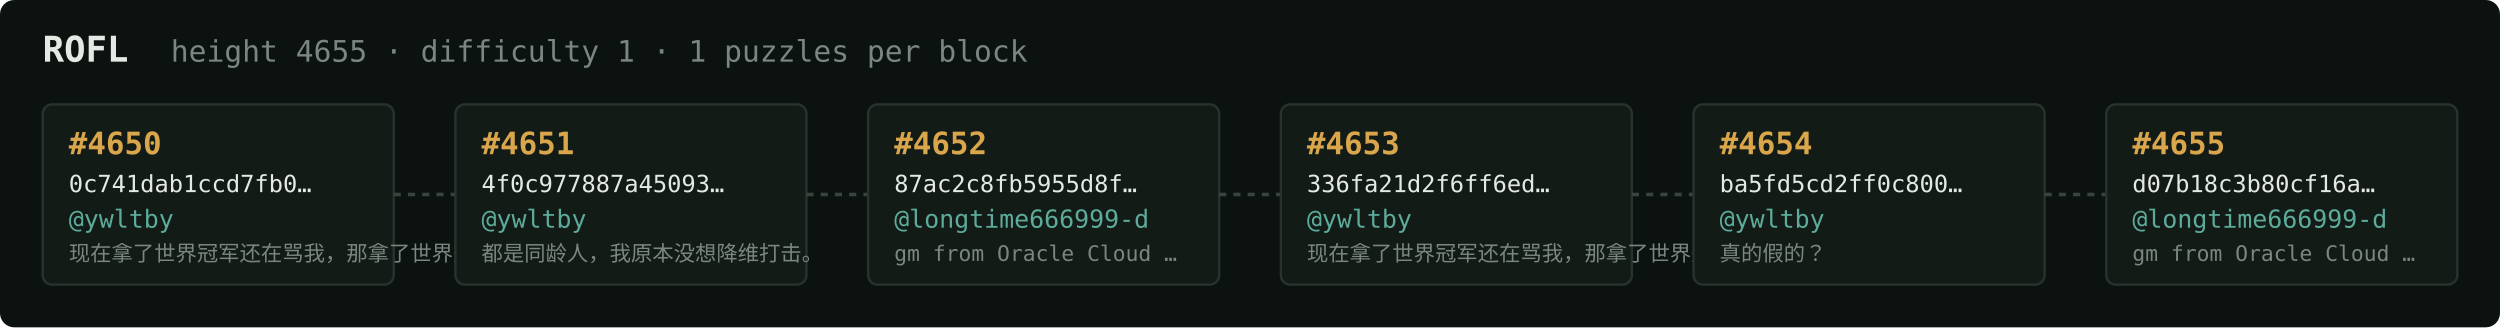
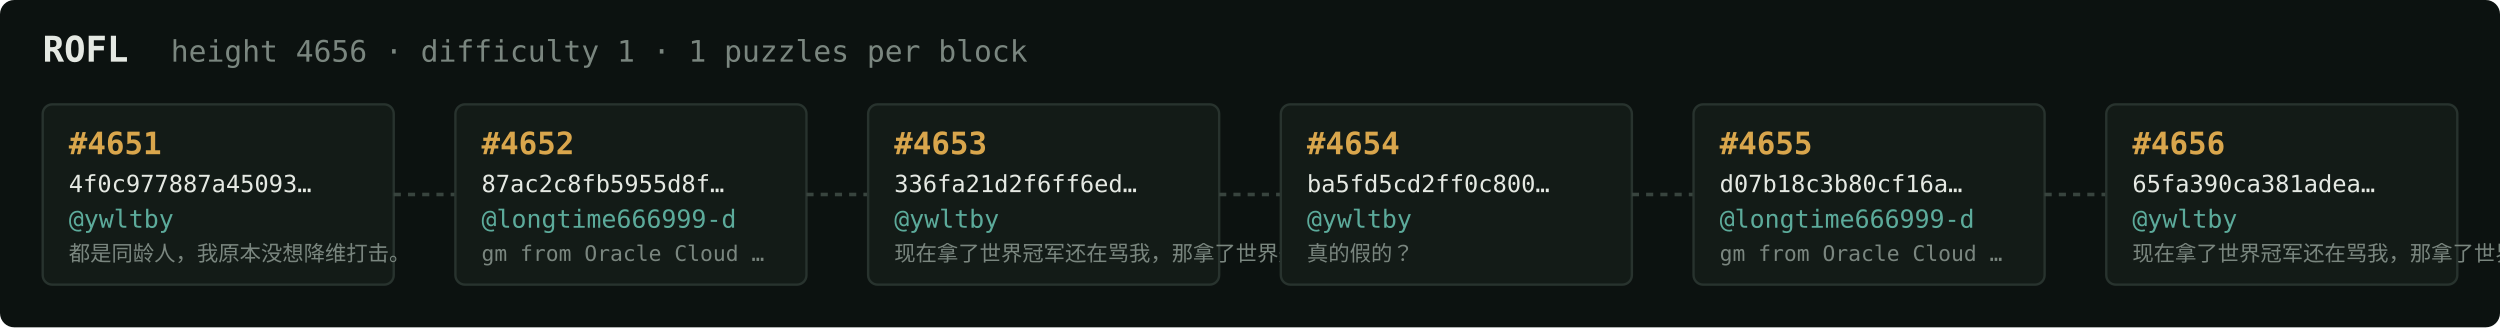
<svg xmlns="http://www.w3.org/2000/svg" width="1054" height="138" viewBox="0 0 1054 138" font-family="ui-monospace,SFMono-Regular,Menlo,monospace">
  <rect fill="#0c1210" width="1054" height="138" rx="6" />
  <text x="18" y="26" fill="#e5e9e3" font-size="15" font-weight="700">ROFL</text>
-   <text x="72" y="26" fill="#7a867f" font-size="12.5">height 4655 · difficulty 1 · 1 puzzles per block</text>
+   <text x="72" y="26" fill="#7a867f" font-size="12.5">height 4656 · difficulty 1 · 1 puzzles per block</text>
  <rect x="18" y="44" width="148" height="76" rx="4" fill="#131b17" stroke="#28332e" stroke-width="1" />
-   <text x="29" y="65" fill="#d9a64c" font-size="13" font-weight="700">#4650</text>
-   <text x="29" y="81" fill="#e5e9e3" font-size="10">0c741dab1ccd7fb0…</text>
+   <text x="29" y="65" fill="#d9a64c" font-size="13" font-weight="700">#4651</text>
+   <text x="29" y="81" fill="#e5e9e3" font-size="10">4f0c977887a45093…</text>
  <text x="29" y="96" fill="#5cab9b" font-size="10.5">@ywltby</text>
-   <text x="29" y="110" fill="#7a867f" font-size="9">现在拿了世界冠军还在骂我，那拿了世界冠军有…</text>
+   <text x="29" y="110" fill="#7a867f" font-size="9">都是同龄人，我原本没想降维打击。</text>
  <line x1="166" y1="82.0" x2="192" y2="82.0" stroke="#38443e" stroke-width="1.5" stroke-dasharray="3 3" />
  <rect x="192" y="44" width="148" height="76" rx="4" fill="#131b17" stroke="#28332e" stroke-width="1" />
-   <text x="203" y="65" fill="#d9a64c" font-size="13" font-weight="700">#4651</text>
-   <text x="203" y="81" fill="#e5e9e3" font-size="10">4f0c977887a45093…</text>
-   <text x="203" y="96" fill="#5cab9b" font-size="10.5">@ywltby</text>
-   <text x="203" y="110" fill="#7a867f" font-size="9">都是同龄人，我原本没想降维打击。</text>
+   <text x="203" y="65" fill="#d9a64c" font-size="13" font-weight="700">#4652</text>
+   <text x="203" y="81" fill="#e5e9e3" font-size="10">87ac2c8fb5955d8f…</text>
+   <text x="203" y="96" fill="#5cab9b" font-size="10.5">@longtime666999-d</text>
+   <text x="203" y="110" fill="#7a867f" font-size="9">gm from Oracle Cloud …</text>
  <line x1="340" y1="82.0" x2="366" y2="82.0" stroke="#38443e" stroke-width="1.5" stroke-dasharray="3 3" />
  <rect x="366" y="44" width="148" height="76" rx="4" fill="#131b17" stroke="#28332e" stroke-width="1" />
-   <text x="377" y="65" fill="#d9a64c" font-size="13" font-weight="700">#4652</text>
-   <text x="377" y="81" fill="#e5e9e3" font-size="10">87ac2c8fb5955d8f…</text>
-   <text x="377" y="96" fill="#5cab9b" font-size="10.5">@longtime666999-d</text>
-   <text x="377" y="110" fill="#7a867f" font-size="9">gm from Oracle Cloud …</text>
+   <text x="377" y="65" fill="#d9a64c" font-size="13" font-weight="700">#4653</text>
+   <text x="377" y="81" fill="#e5e9e3" font-size="10">336fa21d2f6ff6ed…</text>
+   <text x="377" y="96" fill="#5cab9b" font-size="10.5">@ywltby</text>
+   <text x="377" y="110" fill="#7a867f" font-size="9">现在拿了世界冠军还在骂我，那拿了世界冠军有…</text>
  <line x1="514" y1="82.0" x2="540" y2="82.0" stroke="#38443e" stroke-width="1.5" stroke-dasharray="3 3" />
  <rect x="540" y="44" width="148" height="76" rx="4" fill="#131b17" stroke="#28332e" stroke-width="1" />
-   <text x="551" y="65" fill="#d9a64c" font-size="13" font-weight="700">#4653</text>
-   <text x="551" y="81" fill="#e5e9e3" font-size="10">336fa21d2f6ff6ed…</text>
+   <text x="551" y="65" fill="#d9a64c" font-size="13" font-weight="700">#4654</text>
+   <text x="551" y="81" fill="#e5e9e3" font-size="10">ba5fd5cd2ff0c800…</text>
  <text x="551" y="96" fill="#5cab9b" font-size="10.5">@ywltby</text>
-   <text x="551" y="110" fill="#7a867f" font-size="9">现在拿了世界冠军还在骂我，那拿了世界冠军有…</text>
+   <text x="551" y="110" fill="#7a867f" font-size="9">真的假的？</text>
  <line x1="688" y1="82.0" x2="714" y2="82.0" stroke="#38443e" stroke-width="1.5" stroke-dasharray="3 3" />
  <rect x="714" y="44" width="148" height="76" rx="4" fill="#131b17" stroke="#28332e" stroke-width="1" />
-   <text x="725" y="65" fill="#d9a64c" font-size="13" font-weight="700">#4654</text>
-   <text x="725" y="81" fill="#e5e9e3" font-size="10">ba5fd5cd2ff0c800…</text>
-   <text x="725" y="96" fill="#5cab9b" font-size="10.5">@ywltby</text>
-   <text x="725" y="110" fill="#7a867f" font-size="9">真的假的？</text>
+   <text x="725" y="65" fill="#d9a64c" font-size="13" font-weight="700">#4655</text>
+   <text x="725" y="81" fill="#e5e9e3" font-size="10">d07b18c3b80cf16a…</text>
+   <text x="725" y="96" fill="#5cab9b" font-size="10.5">@longtime666999-d</text>
+   <text x="725" y="110" fill="#7a867f" font-size="9">gm from Oracle Cloud …</text>
  <line x1="862" y1="82.0" x2="888" y2="82.0" stroke="#38443e" stroke-width="1.5" stroke-dasharray="3 3" />
  <rect x="888" y="44" width="148" height="76" rx="4" fill="#131b17" stroke="#28332e" stroke-width="1" />
-   <text x="899" y="65" fill="#d9a64c" font-size="13" font-weight="700">#4655</text>
-   <text x="899" y="81" fill="#e5e9e3" font-size="10">d07b18c3b80cf16a…</text>
-   <text x="899" y="96" fill="#5cab9b" font-size="10.5">@longtime666999-d</text>
-   <text x="899" y="110" fill="#7a867f" font-size="9">gm from Oracle Cloud …</text>
+   <text x="899" y="65" fill="#d9a64c" font-size="13" font-weight="700">#4656</text>
+   <text x="899" y="81" fill="#e5e9e3" font-size="10">65fa390ca381adea…</text>
+   <text x="899" y="96" fill="#5cab9b" font-size="10.5">@ywltby</text>
+   <text x="899" y="110" fill="#7a867f" font-size="9">现在拿了世界冠军还在骂我，那拿了世界冠军有…</text>
</svg>
